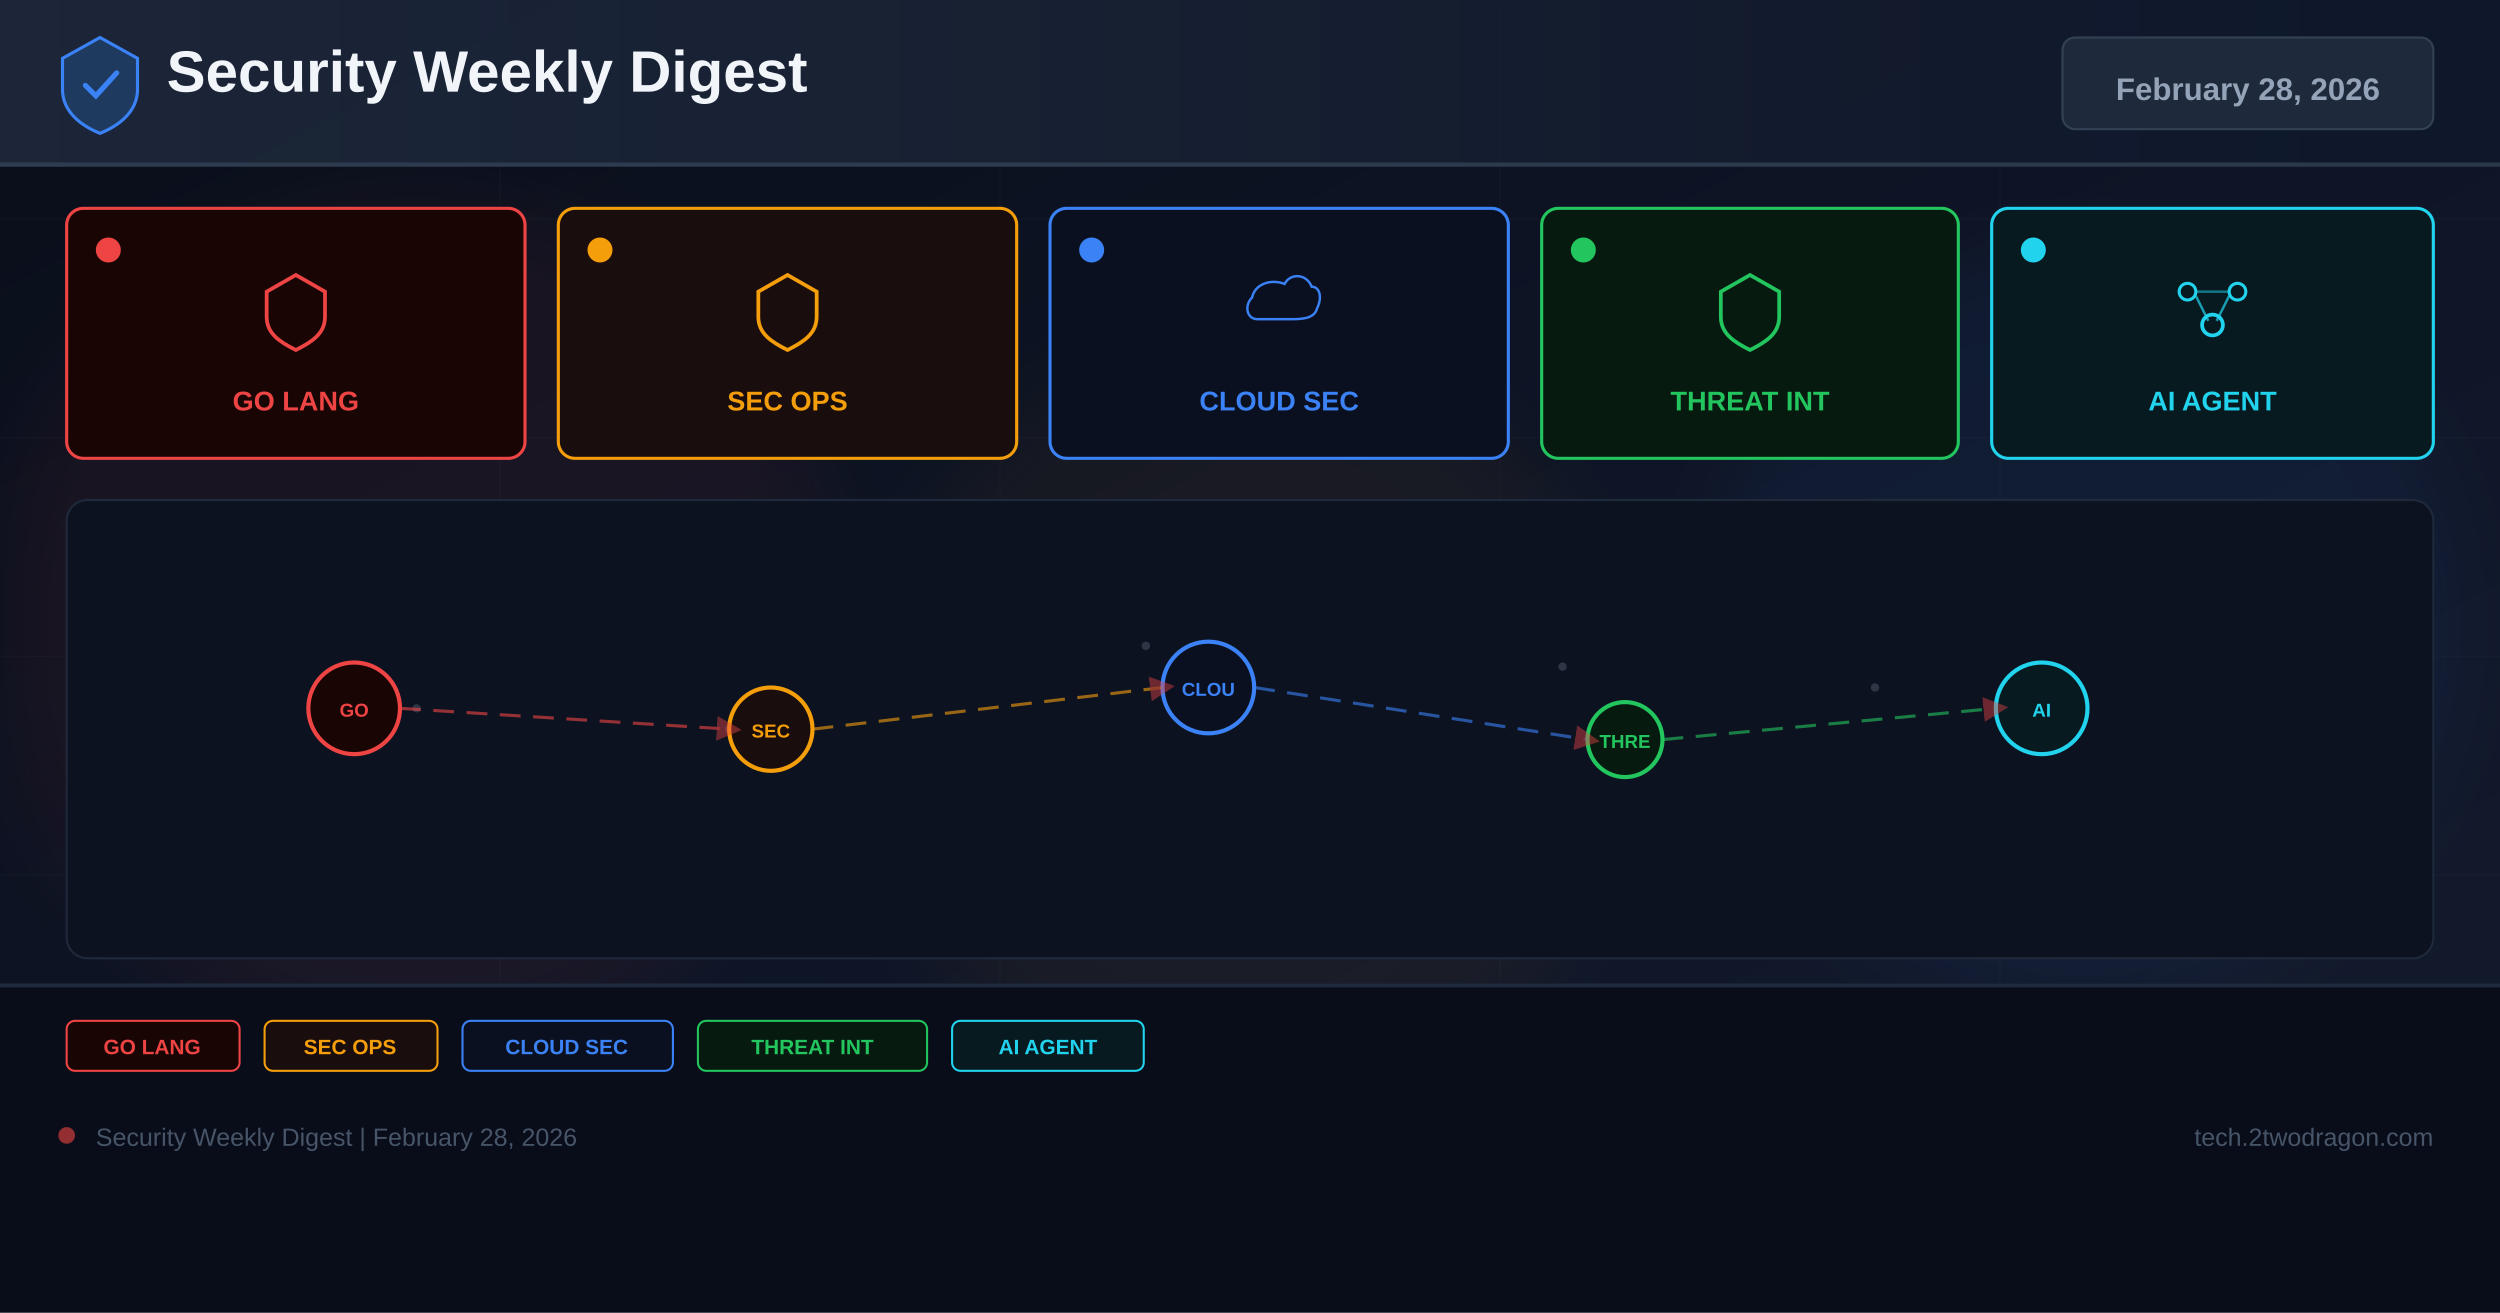
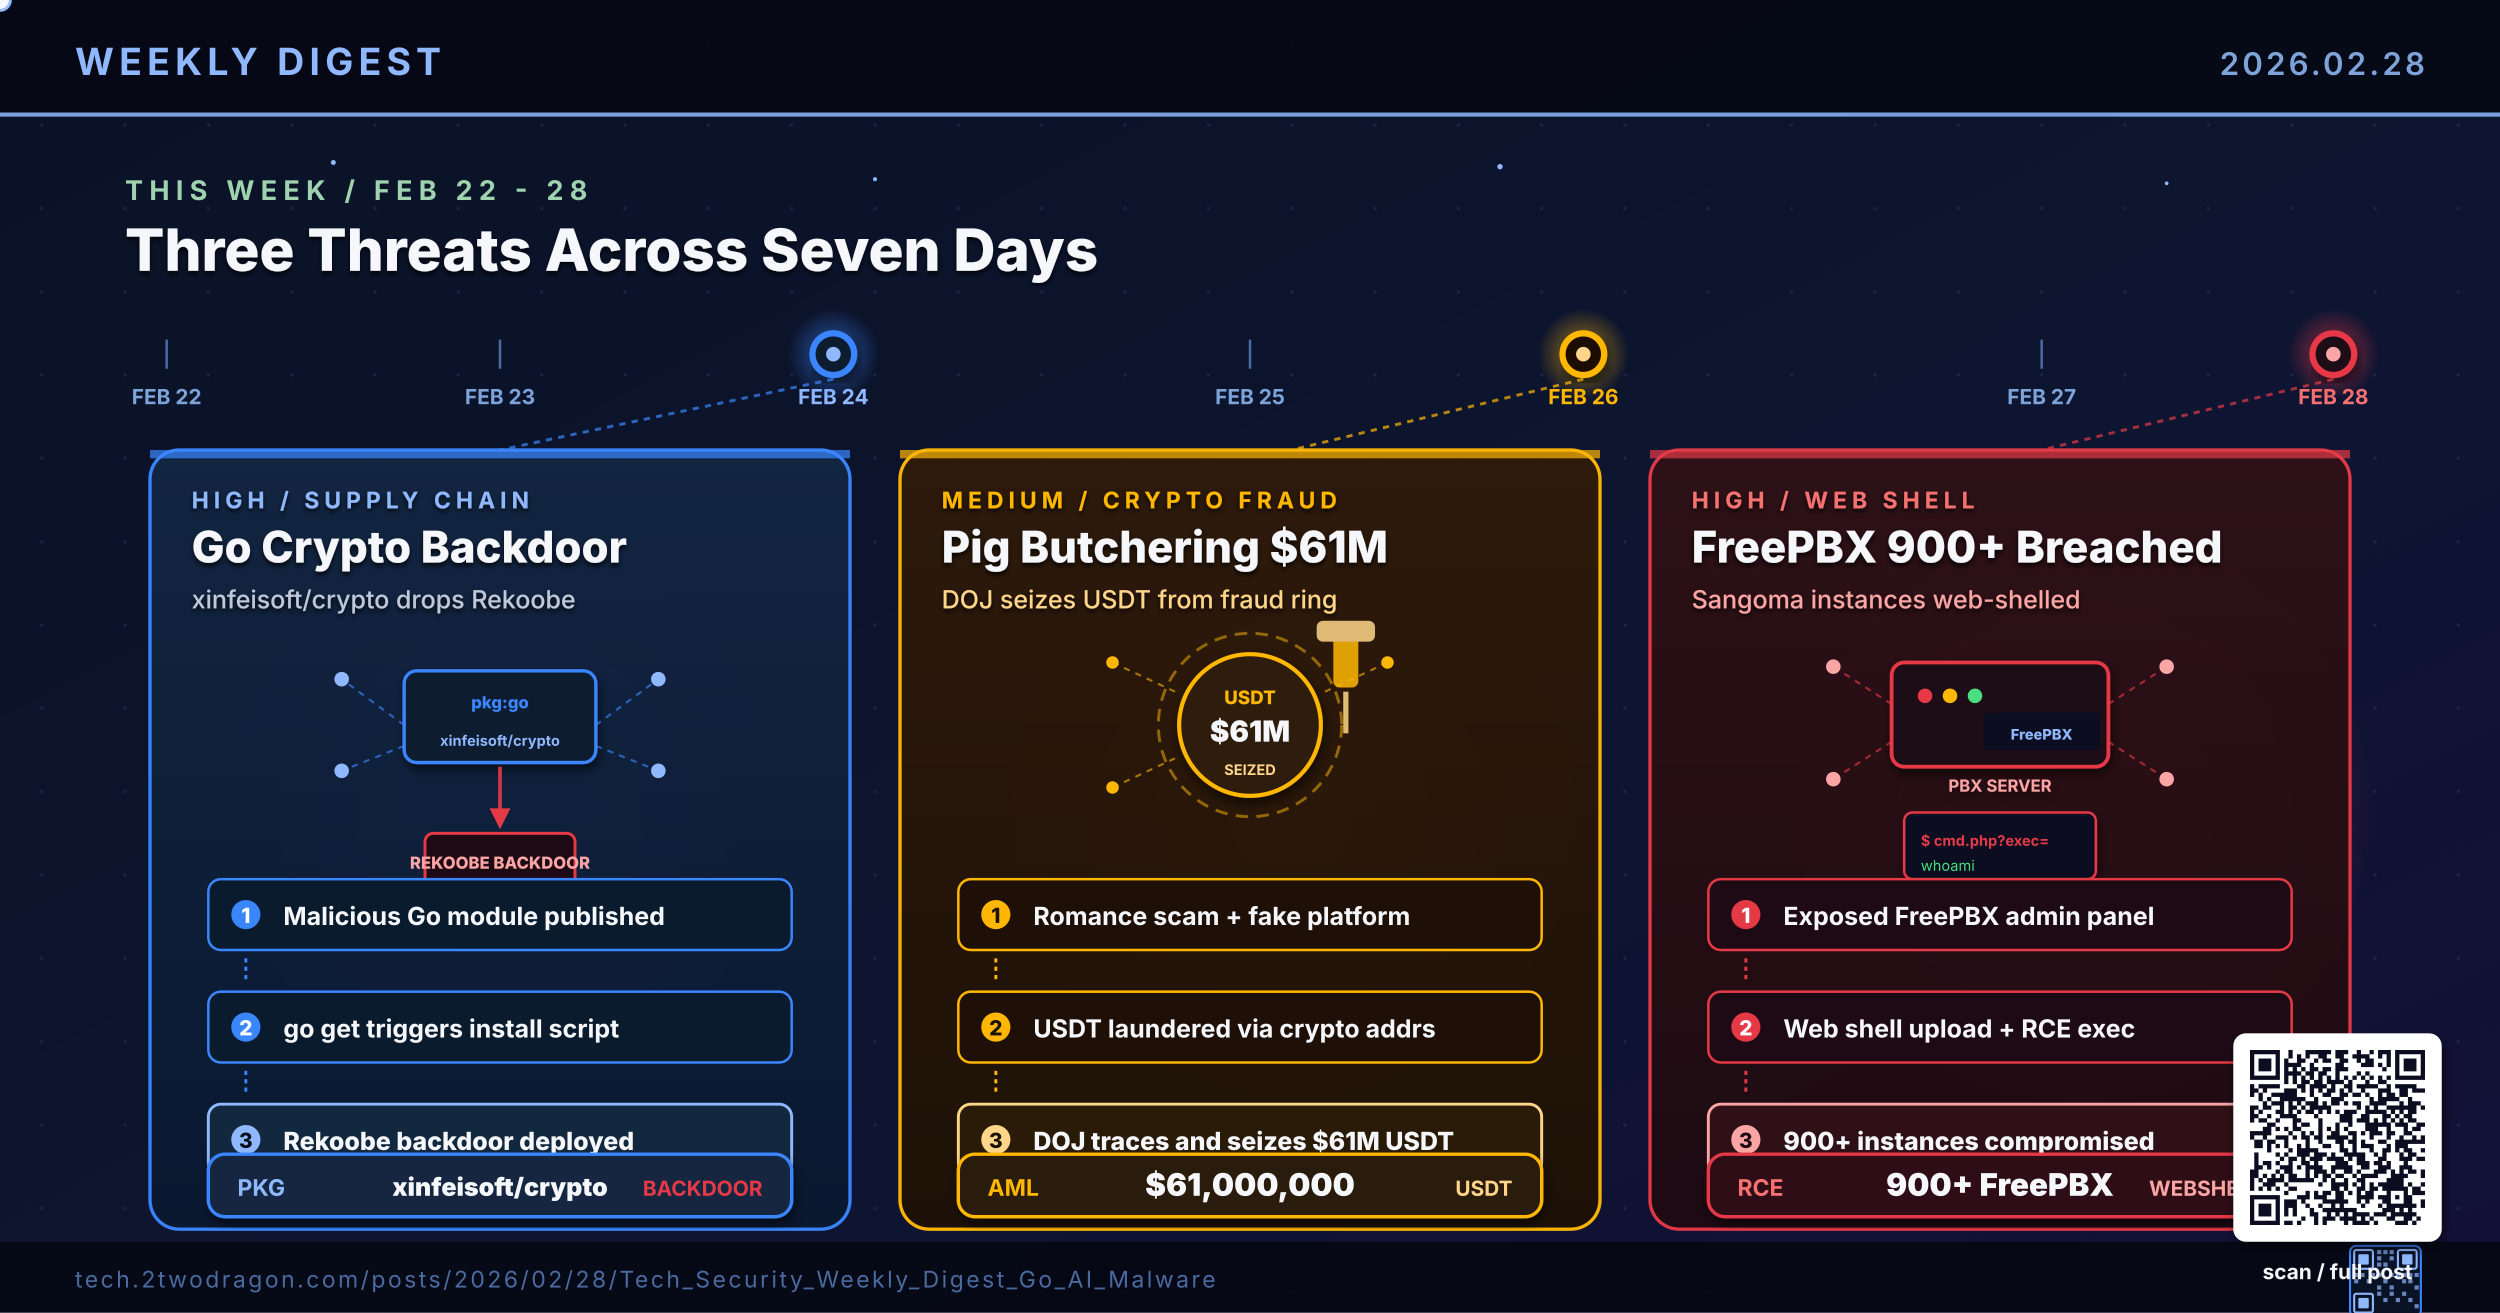
- <svg xmlns="http://www.w3.org/2000/svg" width="1200" height="630" viewBox="0 0 1200 630">
+ <svg xmlns="http://www.w3.org/2000/svg" viewBox="0 0 1200 630" width="1200" height="630" role="img" aria-label="Research-based weekly digest cover: Go crypto module xinfeisoft deploys Rekoobe backdoor via supply chain, US DOJ seizes $61M USDT from Pig Butchering fraud, FreePBX 900+ instances compromised by web shell attacks">
  <defs>
-     <linearGradient id="bg" x1="0%" y1="0%" x2="100%" y2="100%">
-       <stop offset="0%" stop-color="#0a0e1a" />
-       <stop offset="60%" stop-color="#0f1628" />
-       <stop offset="100%" stop-color="#141b2d" />
+     <linearGradient id="bgSpread" x1="0%" y1="0%" x2="100%" y2="100%">
+       <stop offset="0%" stop-color="#0A1226" />
+       <stop offset="55%" stop-color="#0D1530" />
+       <stop offset="100%" stop-color="#131038" />
    </linearGradient>
-     <linearGradient id="hg" x1="0%" y1="0%" x2="100%" y2="0%">
-       <stop offset="0%" stop-color="#1e293b" />
-       <stop offset="100%" stop-color="#0f172a" />
+     <linearGradient id="colA" x1="0%" y1="0%" x2="0%" y2="100%">
+       <stop offset="0%" stop-color="#122542" />
+       <stop offset="100%" stop-color="#0A1830" />
    </linearGradient>
-     <filter id="glow" x="-50%" y="-50%" width="200%" height="200%">
-       <feGaussianBlur stdDeviation="18" />
+     <linearGradient id="colB" x1="0%" y1="0%" x2="0%" y2="100%">
+       <stop offset="0%" stop-color="#2E1A0A" />
+       <stop offset="100%" stop-color="#1E1006" />
+     </linearGradient>
+     <linearGradient id="colC" x1="0%" y1="0%" x2="0%" y2="100%">
+       <stop offset="0%" stop-color="#2E1016" />
+       <stop offset="100%" stop-color="#1E0A12" />
+     </linearGradient>
+     <linearGradient id="timelineGrad" x1="0%" y1="0%" x2="100%" y2="0%">
+       <stop offset="0%" stop-color="#4ADE80" stop-opacity="0.2" />
+       <stop offset="35%" stop-color="#3A86FF" stop-opacity="0.9" />
+       <stop offset="65%" stop-color="#FFB703" stop-opacity="0.9" />
+       <stop offset="100%" stop-color="#E63946" />
+     </linearGradient>
+     <radialGradient id="glowBlue" cx="50%" cy="50%" r="50%">
+       <stop offset="0%" stop-color="#3A86FF" stop-opacity="0.6" />
+       <stop offset="100%" stop-color="#3A86FF" stop-opacity="0" />
+     </radialGradient>
+     <radialGradient id="glowAmber" cx="50%" cy="50%" r="50%">
+       <stop offset="0%" stop-color="#FFB703" stop-opacity="0.6" />
+       <stop offset="100%" stop-color="#FFB703" stop-opacity="0" />
+     </radialGradient>
+     <radialGradient id="glowRed" cx="50%" cy="50%" r="50%">
+       <stop offset="0%" stop-color="#E63946" stop-opacity="0.65" />
+       <stop offset="100%" stop-color="#E63946" stop-opacity="0" />
+     </radialGradient>
+     <pattern id="dotGrid" x="0" y="0" width="40" height="40" patternUnits="userSpaceOnUse">
+       <circle cx="20" cy="20" r="0.8" fill="#2A3256" opacity="0.55" />
+     </pattern>
+     <filter id="softShadow" x="-10%" y="-10%" width="130%" height="130%">
+       <feGaussianBlur in="SourceAlpha" stdDeviation="2.6" />
+       <feOffset dx="1" dy="3" />
+       <feComponentTransfer>
+         <feFuncA type="linear" slope="0.55" />
+       </feComponentTransfer>
+       <feMerge>
+         <feMergeNode />
+         <feMergeNode in="SourceGraphic" />
+       </feMerge>
    </filter>
-     <marker id="ar" markerWidth="8" markerHeight="8" refX="4" refY="4" orient="auto">
-       <path d="M0,0 L8,4 L0,8 Z" fill="#ef4444" opacity="0.7" />
-     </marker>
+     <filter id="textShadow" x="-5%" y="-5%" width="110%" height="110%">
+       <feGaussianBlur in="SourceAlpha" stdDeviation="1.2" />
+       <feOffset dx="0" dy="1.5" />
+       <feComponentTransfer>
+         <feFuncA type="linear" slope="0.8" />
+       </feComponentTransfer>
+       <feMerge>
+         <feMergeNode />
+         <feMergeNode in="SourceGraphic" />
+       </feMerge>
+     </filter>
  </defs>
-   <rect width="1200" height="630" fill="url(#bg)" />
-   <g opacity="0.04" stroke="#94a3b8" stroke-width="0.5">
-     <line x1="0" y1="105" x2="1200" y2="105" />
-     <line x1="0" y1="210" x2="1200" y2="210" />
-     <line x1="0" y1="315" x2="1200" y2="315" />
-     <line x1="0" y1="420" x2="1200" y2="420" />
-     <line x1="0" y1="525" x2="1200" y2="525" />
-     <line x1="240" y1="0" x2="240" y2="630" />
-     <line x1="480" y1="0" x2="480" y2="630" />
-     <line x1="720" y1="0" x2="720" y2="630" />
-     <line x1="960" y1="0" x2="960" y2="630" />
-   </g>
-   <circle cx="200" cy="300" r="200" fill="#ef4444" opacity="0.06" filter="url(#glow)" />
-   <circle cx="600" cy="350" r="180" fill="#f59e0b" opacity="0.05" filter="url(#glow)" />
-   <circle cx="1000" cy="300" r="180" fill="#3b82f6" opacity="0.06" filter="url(#glow)" />
-   <rect x="0" y="0" width="1200" height="80" fill="url(#hg)" opacity="0.9" />
-   <rect x="0" y="78" width="1200" height="2" fill="#334155" opacity="0.8" />
-   <g transform="translate(48,40)">
-     <path d="M0,-22 L18,-12 L18,3 C18,13 10,20 0,24 C-10,20 -18,13 -18,3 L-18,-12 Z" fill="#1e3a5f" stroke="#3b82f6" stroke-width="1.5" />
-     <path d="M-7,1 L-2,6 L8,-5" stroke="#3b82f6" stroke-width="2.5" fill="none" stroke-linecap="round" />
-   </g>
-   <text x="80" y="44" font-family="Arial,sans-serif" font-size="28" font-weight="700" fill="#f1f5f9">Security Weekly Digest</text>
-   <rect x="990" y="18" width="178" height="44" rx="6" fill="#1e293b" stroke="#334155" stroke-width="1" />
-   <text x="1079" y="48" font-family="Arial,sans-serif" font-size="15" font-weight="700" fill="#94a3b8" text-anchor="middle">February 28, 2026</text>
-   <rect x="32" y="100" width="220" height="120" rx="8" fill="#1a0505" stroke="#ef4444" stroke-width="1.5" />
-   <circle cx="52" cy="120" r="6" fill="#ef4444" />
-   <g transform="translate(142,148)">
-     <path d="M0,-16 L14,-8 L14,4 C14,12 8,16 0,20 C-8,16 -14,12 -14,4 L-14,-8 Z" fill="none" stroke="#ef4444" stroke-width="1.8" />
-   </g>
-   <text x="142" y="197" font-family="Arial,sans-serif" font-size="13" font-weight="700" fill="#ef4444" text-anchor="middle">GO LANG</text>
-   <rect x="268" y="100" width="220" height="120" rx="8" fill="#1a0d0d" stroke="#f59e0b" stroke-width="1.5" />
-   <circle cx="288" cy="120" r="6" fill="#f59e0b" />
-   <g transform="translate(378,148)">
-     <path d="M0,-16 L14,-8 L14,4 C14,12 8,16 0,20 C-8,16 -14,12 -14,4 L-14,-8 Z" fill="none" stroke="#f59e0b" stroke-width="1.8" />
-   </g>
-   <text x="378" y="197" font-family="Arial,sans-serif" font-size="13" font-weight="700" fill="#f59e0b" text-anchor="middle">SEC OPS</text>
-   <rect x="504" y="100" width="220" height="120" rx="8" fill="#0a1020" stroke="#3b82f6" stroke-width="1.5" />
-   <circle cx="524" cy="120" r="6" fill="#3b82f6" />
-   <g transform="translate(614,148)">
-     <path d="M-16,8 C-24,8 -26,-2 -20,-8 C-18,-18 -6,-22 4,-18 C8,-26 20,-26 24,-16 C30,-16 32,-8 28,0 C26,8 16,8 8,8 Z" fill="none" stroke="#3b82f6" stroke-width="1.8" transform="scale(0.65)" />
-   </g>
-   <text x="614" y="197" font-family="Arial,sans-serif" font-size="13" font-weight="700" fill="#3b82f6" text-anchor="middle">CLOUD SEC</text>
-   <rect x="740" y="100" width="200" height="120" rx="8" fill="#071a10" stroke="#22c55e" stroke-width="1.5" />
-   <circle cx="760" cy="120" r="6" fill="#22c55e" />
-   <g transform="translate(840,148)">
-     <path d="M0,-16 L14,-8 L14,4 C14,12 8,16 0,20 C-8,16 -14,12 -14,4 L-14,-8 Z" fill="none" stroke="#22c55e" stroke-width="1.8" />
-   </g>
-   <text x="840" y="197" font-family="Arial,sans-serif" font-size="13" font-weight="700" fill="#22c55e" text-anchor="middle">THREAT INT</text>
-   <rect x="956" y="100" width="212" height="120" rx="8" fill="#071a20" stroke="#22d3ee" stroke-width="1.5" />
-   <circle cx="976" cy="120" r="6" fill="#22d3ee" />
-   <g transform="translate(1062,148)">
-     <circle cx="-12" cy="-8" r="4" fill="none" stroke="#22d3ee" stroke-width="1.5" />
-     <circle cx="12" cy="-8" r="4" fill="none" stroke="#22d3ee" stroke-width="1.5" />
-     <circle cx="0" cy="8" r="5" fill="none" stroke="#22d3ee" stroke-width="1.8" />
-     <line x1="-8" y1="-6" x2="-2" y2="6" stroke="#22d3ee" stroke-width="1.2" opacity="0.7" />
-     <line x1="8" y1="-6" x2="2" y2="6" stroke="#22d3ee" stroke-width="1.2" opacity="0.7" />
-     <line x1="-8" y1="-8" x2="8" y2="-8" stroke="#22d3ee" stroke-width="1.2" opacity="0.5" />
-   </g>
-   <text x="1062" y="197" font-family="Arial,sans-serif" font-size="13" font-weight="700" fill="#22d3ee" text-anchor="middle">AI AGENT</text>
-   <rect x="32" y="240" width="1136" height="220" rx="10" fill="#0c1220" stroke="#1e293b" stroke-width="1" />
-   <g opacity="0.25">
-     <circle cx="180" cy="330" r="2" fill="#94a3b8" />
-     <circle cx="200" cy="340" r="2" fill="#94a3b8" />
-     <circle cx="550" cy="310" r="2" fill="#94a3b8" />
-     <circle cx="570" cy="325" r="2" fill="#94a3b8" />
-     <circle cx="750" cy="320" r="2" fill="#94a3b8" />
-     <circle cx="900" cy="330" r="2" fill="#94a3b8" />
-     <circle cx="350" cy="350" r="2" fill="#94a3b8" />
-     <circle cx="1000" cy="340" r="2" fill="#94a3b8" />
-   </g>
-   <circle cx="170" cy="340" r="22" fill="#1a0505" stroke="#ef4444" stroke-width="2" />
-   <text x="170" y="344" font-family="Arial,sans-serif" font-size="9" font-weight="700" fill="#ef4444" text-anchor="middle">GO</text>
-   <circle cx="370" cy="350" r="20" fill="#1a0d0d" stroke="#f59e0b" stroke-width="2" />
-   <text x="370" y="354" font-family="Arial,sans-serif" font-size="9" font-weight="700" fill="#f59e0b" text-anchor="middle">SEC</text>
-   <circle cx="580" cy="330" r="22" fill="#0a1020" stroke="#3b82f6" stroke-width="2" />
-   <text x="580" y="334" font-family="Arial,sans-serif" font-size="9" font-weight="700" fill="#3b82f6" text-anchor="middle">CLOU</text>
-   <circle cx="780" cy="355" r="18" fill="#071a10" stroke="#22c55e" stroke-width="2" />
-   <text x="780" y="359" font-family="Arial,sans-serif" font-size="9" font-weight="700" fill="#22c55e" text-anchor="middle">THRE</text>
-   <circle cx="980" cy="340" r="22" fill="#071a20" stroke="#22d3ee" stroke-width="2" />
-   <text x="980" y="344" font-family="Arial,sans-serif" font-size="9" font-weight="700" fill="#22d3ee" text-anchor="middle">AI</text>
-   <line x1="192" y1="340" x2="350" y2="350" stroke="#ef4444" stroke-width="1.5" stroke-dasharray="10 6" opacity="0.6" marker-end="url(#ar)" />
-   <line x1="390" y1="350" x2="558" y2="330" stroke="#f59e0b" stroke-width="1.5" stroke-dasharray="10 6" opacity="0.6" marker-end="url(#ar)" />
-   <line x1="602" y1="330" x2="762" y2="355" stroke="#3b82f6" stroke-width="1.5" stroke-dasharray="10 6" opacity="0.6" marker-end="url(#ar)" />
-   <line x1="798" y1="355" x2="958" y2="340" stroke="#22c55e" stroke-width="1.5" stroke-dasharray="10 6" opacity="0.6" marker-end="url(#ar)" />
-   <rect x="0" y="472" width="1200" height="158" fill="#080c18" opacity="0.95" />
-   <rect x="0" y="472" width="1200" height="2" fill="#1e293b" />
-   <rect x="32" y="490" width="83" height="24" rx="4" fill="#1a0505" stroke="#ef4444" stroke-width="1" />
-   <text x="73" y="506" font-family="Arial,sans-serif" font-size="10" font-weight="700" fill="#ef4444" text-anchor="middle">GO LANG</text>
-   <rect x="127" y="490" width="83" height="24" rx="4" fill="#1a0d0d" stroke="#f59e0b" stroke-width="1" />
-   <text x="168" y="506" font-family="Arial,sans-serif" font-size="10" font-weight="700" fill="#f59e0b" text-anchor="middle">SEC OPS</text>
-   <rect x="222" y="490" width="101" height="24" rx="4" fill="#0a1020" stroke="#3b82f6" stroke-width="1" />
-   <text x="272" y="506" font-family="Arial,sans-serif" font-size="10" font-weight="700" fill="#3b82f6" text-anchor="middle">CLOUD SEC</text>
-   <rect x="335" y="490" width="110" height="24" rx="4" fill="#071a10" stroke="#22c55e" stroke-width="1" />
-   <text x="390" y="506" font-family="Arial,sans-serif" font-size="10" font-weight="700" fill="#22c55e" text-anchor="middle">THREAT INT</text>
-   <rect x="457" y="490" width="92" height="24" rx="4" fill="#071a20" stroke="#22d3ee" stroke-width="1" />
-   <text x="503" y="506" font-family="Arial,sans-serif" font-size="10" font-weight="700" fill="#22d3ee" text-anchor="middle">AI AGENT</text>
-   <circle cx="32" cy="545" r="4" fill="#ef4444" opacity="0.6" />
-   <text x="46" y="550" font-family="Arial,sans-serif" font-size="12" fill="#475569">Security Weekly Digest | February 28, 2026</text>
-   <text x="1168" y="550" font-family="Arial,sans-serif" font-size="12" fill="#475569" text-anchor="end">tech.2twodragon.com</text>
+   <rect width="1200" height="630" fill="url(#bgSpread)" />
+   <rect width="1200" height="630" fill="url(#dotGrid)" />
+   <circle cx="240" cy="390" r="140" fill="url(#glowBlue)">
+     <animate attributeName="opacity" values="0.5;0.85;0.5" dur="6.4s" repeatCount="indefinite" />
+   </circle>
+   <circle cx="620" cy="390" r="140" fill="url(#glowAmber)">
+     <animate attributeName="opacity" values="0.5;0.85;0.5" dur="5.6s" repeatCount="indefinite" />
+   </circle>
+   <circle cx="1000" cy="390" r="140" fill="url(#glowRed)">
+     <animate attributeName="opacity" values="0.5;0.85;0.5" dur="7.0s" repeatCount="indefinite" />
+   </circle>
+   <rect x="0" y="0" width="1200" height="56" fill="#050813" opacity="0.92" />
+   <text x="36" y="36" font-family="Inter, Helvetica, Arial, sans-serif" font-size="18" font-weight="700" fill="#8FB8FF" letter-spacing="2.5">WEEKLY DIGEST</text>
+   <text x="1164" y="36" font-family="Inter, Helvetica, Arial, sans-serif" font-size="15" font-weight="600" fill="#7DA3D9" letter-spacing="1.5" text-anchor="end">2026.02.28</text>
+   <rect x="0" y="54" width="1200" height="2" fill="#8FB8FF" opacity="0.85">
+     <animate attributeName="opacity" values="0.4;1;0.4" dur="4.8s" repeatCount="indefinite" />
+   </rect>
+   <g fill="#8FB8FF">
+     <circle cx="160" cy="78" r="1.2">
+       <animate attributeName="opacity" values="0.2;1;0.2" dur="3.1s" repeatCount="indefinite" />
+     </circle>
+     <circle cx="420" cy="86" r="1.0">
+       <animate attributeName="opacity" values="0.2;0.9;0.2" dur="4.4s" repeatCount="indefinite" />
+     </circle>
+     <circle cx="720" cy="80" r="1.3">
+       <animate attributeName="opacity" values="0.25;1;0.25" dur="3.7s" repeatCount="indefinite" />
+     </circle>
+     <circle cx="1040" cy="88" r="0.9">
+       <animate attributeName="opacity" values="0.2;0.85;0.2" dur="5.2s" repeatCount="indefinite" />
+     </circle>
+   </g>
+   <text x="60" y="96" font-family="Inter, Helvetica, Arial, sans-serif" font-size="13" font-weight="700" fill="#9FD3B0" letter-spacing="3">THIS WEEK  /  FEB 22 - 28</text>
+   <text x="60" y="130" font-family="Inter, Helvetica, Arial, sans-serif" font-size="28" font-weight="800" fill="#F5F7FA" filter="url(#textShadow)">Three Threats Across Seven Days</text>
+   <line x1="60" y1="170" x2="1140" y2="170" stroke="url(#timelineGrad)" stroke-width="3.4" stroke-linecap="round" />
+   <circle r="5" fill="#F5F7FA" stroke="#8FB8FF" stroke-width="1.4">
+     <animate attributeName="cx" values="60;1140;60" dur="11s" repeatCount="indefinite" />
+     <animate attributeName="cy" values="170;170;170" dur="11s" repeatCount="indefinite" />
+     <animate attributeName="opacity" values="0;1;1;1;0" dur="11s" repeatCount="indefinite" />
+   </circle>
+   <g font-family="Inter, monospace" font-size="10" font-weight="700" fill="#7DA3D9">
+     <line x1="80" y1="163" x2="80" y2="177" stroke="#4A6AA0" stroke-width="1.2" />
+     <text x="80" y="194" text-anchor="middle">FEB 22</text>
+     <line x1="240" y1="163" x2="240" y2="177" stroke="#4A6AA0" stroke-width="1.2" />
+     <text x="240" y="194" text-anchor="middle">FEB 23</text>
+     <line x1="400" y1="163" x2="400" y2="177" stroke="#4A6AA0" stroke-width="1.2" />
+     <text x="400" y="194" text-anchor="middle" fill="#8FB8FF">FEB 24</text>
+     <line x1="600" y1="163" x2="600" y2="177" stroke="#4A6AA0" stroke-width="1.2" />
+     <text x="600" y="194" text-anchor="middle">FEB 25</text>
+     <line x1="760" y1="163" x2="760" y2="177" stroke="#4A6AA0" stroke-width="1.2" />
+     <text x="760" y="194" text-anchor="middle" fill="#FFB703">FEB 26</text>
+     <line x1="980" y1="163" x2="980" y2="177" stroke="#4A6AA0" stroke-width="1.2" />
+     <text x="980" y="194" text-anchor="middle">FEB 27</text>
+     <line x1="1120" y1="163" x2="1120" y2="177" stroke="#4A6AA0" stroke-width="1.2" />
+     <text x="1120" y="194" text-anchor="middle" fill="#F87171">FEB 28</text>
+   </g>
+   <g transform="translate(400,170)">
+     <circle r="22" fill="url(#glowBlue)">
+       <animate attributeName="r" values="20;32;20" dur="2.8s" repeatCount="indefinite" />
+       <animate attributeName="opacity" values="0.6;1;0.6" dur="2.8s" repeatCount="indefinite" />
+     </circle>
+     <circle r="10" fill="#0A1B2E" stroke="#3A86FF" stroke-width="3" filter="url(#softShadow)" />
+     <circle r="3.5" fill="#8FB8FF">
+       <animate attributeName="opacity" values="1;0.3;1" dur="1.6s" repeatCount="indefinite" />
+     </circle>
+   </g>
+   <g transform="translate(760,170)">
+     <circle r="22" fill="url(#glowAmber)">
+       <animate attributeName="r" values="20;32;20" dur="2.8s" begin="0.4s" repeatCount="indefinite" />
+       <animate attributeName="opacity" values="0.6;1;0.6" dur="2.8s" begin="0.4s" repeatCount="indefinite" />
+     </circle>
+     <circle r="10" fill="#1E1006" stroke="#FFB703" stroke-width="3" filter="url(#softShadow)" />
+     <circle r="3.5" fill="#FFD58A">
+       <animate attributeName="opacity" values="1;0.3;1" dur="1.8s" repeatCount="indefinite" />
+     </circle>
+   </g>
+   <g transform="translate(1120,170)">
+     <circle r="22" fill="url(#glowRed)">
+       <animate attributeName="r" values="20;32;20" dur="2.8s" begin="0.8s" repeatCount="indefinite" />
+       <animate attributeName="opacity" values="0.6;1;0.6" dur="2.8s" begin="0.8s" repeatCount="indefinite" />
+     </circle>
+     <circle r="10" fill="#1E0A14" stroke="#E63946" stroke-width="3" filter="url(#softShadow)" />
+     <circle r="3.5" fill="#FCA5A5">
+       <animate attributeName="opacity" values="1;0.3;1" dur="1.7s" repeatCount="indefinite" />
+     </circle>
+   </g>
+   <line x1="400" y1="182" x2="240" y2="216" stroke="#3A86FF" stroke-width="1.4" stroke-dasharray="3 3" opacity="0.7" />
+   <line x1="760" y1="182" x2="620" y2="216" stroke="#FFB703" stroke-width="1.4" stroke-dasharray="3 3" opacity="0.7" />
+   <line x1="1120" y1="182" x2="980" y2="216" stroke="#E63946" stroke-width="1.4" stroke-dasharray="3 3" opacity="0.7" />
+   <g transform="translate(72,216)">
+     <rect x="0" y="0" width="336" height="374" rx="14" fill="url(#colA)" stroke="#3A86FF" stroke-width="1.6" opacity="0.97" />
+     <rect x="0" y="0" width="336" height="4" fill="#3A86FF" opacity="0.7" />
+     <g filter="url(#textShadow)">
+       <text x="20" y="28" font-family="Inter, Helvetica, Arial, sans-serif" font-size="11" font-weight="700" fill="#8FB8FF" letter-spacing="2.4">HIGH  /  SUPPLY CHAIN</text>
+       <text x="20" y="54" font-family="Inter, Helvetica, Arial, sans-serif" font-size="21" font-weight="800" fill="#F5F7FA">Go Crypto Backdoor</text>
+       <text x="20" y="76" font-family="Inter, Helvetica, Arial, sans-serif" font-size="12" font-weight="500" fill="#BFC9D9">xinfeisoft/crypto drops Rekoobe</text>
+     </g>
+     <g transform="translate(168,132)">
+       <g filter="url(#softShadow)">
+         <rect x="-46" y="-26" width="92" height="44" rx="6" fill="#0A1B2E" stroke="#3A86FF" stroke-width="1.6" />
+         <text x="0" y="-8" text-anchor="middle" font-family="Inter, monospace" font-size="8" font-weight="800" fill="#3A86FF">pkg:go</text>
+         <text x="0" y="10" text-anchor="middle" font-family="Inter, monospace" font-size="7" font-weight="700" fill="#8FB8FF">xinfeisoft/crypto</text>
+       </g>
+       <line x1="0" y1="20" x2="0" y2="44" stroke="#E63946" stroke-width="1.8" opacity="0.9" />
+       <polygon points="0,50 -5,40 5,40" fill="#E63946" />
+       <rect x="-36" y="52" width="72" height="26" rx="4" fill="#1E0A14" stroke="#E63946" stroke-width="1.4" />
+       <text x="0" y="69" text-anchor="middle" font-family="Inter, monospace" font-size="8" font-weight="800" fill="#FCA5A5">REKOOBE BACKDOOR</text>
+       <g stroke="#3A86FF" stroke-width="1" stroke-dasharray="3 3" fill="none" opacity="0.65">
+         <line x1="-46" y1="0" x2="-76" y2="-22" />
+         <line x1="46" y1="0" x2="76" y2="-22" />
+         <line x1="-46" y1="10" x2="-76" y2="22" />
+         <line x1="46" y1="10" x2="76" y2="22" />
+       </g>
+       <g fill="#8FB8FF">
+         <circle cx="-76" cy="-22" r="3.5">
+           <animate attributeName="opacity" values="0.3;1;0.3" dur="1.7s" repeatCount="indefinite" />
+         </circle>
+         <circle cx="76" cy="-22" r="3.5">
+           <animate attributeName="opacity" values="0.3;1;0.3" dur="2.0s" begin="0.3s" repeatCount="indefinite" />
+         </circle>
+         <circle cx="-76" cy="22" r="3.5">
+           <animate attributeName="opacity" values="0.3;1;0.3" dur="1.9s" begin="0.5s" repeatCount="indefinite" />
+         </circle>
+         <circle cx="76" cy="22" r="3.5">
+           <animate attributeName="opacity" values="0.3;1;0.3" dur="2.1s" begin="0.7s" repeatCount="indefinite" />
+         </circle>
+       </g>
+     </g>
+     <g transform="translate(28,206)">
+       <rect x="0" y="0" width="280" height="34" rx="6" fill="#0A1B2E" stroke="#3A86FF" stroke-width="1.2" />
+       <circle cx="18" cy="17" r="7" fill="#3A86FF" />
+       <text x="18" y="21" text-anchor="middle" font-family="Inter, monospace" font-size="10" font-weight="800" fill="#FFFFFF">1</text>
+       <text x="36" y="22" font-family="Inter, Helvetica, Arial, sans-serif" font-size="12" font-weight="700" fill="#F5F7FA">Malicious Go module published</text>
+       <line x1="18" y1="38" x2="18" y2="50" stroke="#3A86FF" stroke-width="1.4" stroke-dasharray="2 2" />
+       <g transform="translate(0,54)">
+         <rect x="0" y="0" width="280" height="34" rx="6" fill="#0A1B2E" stroke="#3A86FF" stroke-width="1.2" />
+         <circle cx="18" cy="17" r="7" fill="#3A86FF" />
+         <text x="18" y="21" text-anchor="middle" font-family="Inter, monospace" font-size="10" font-weight="800" fill="#FFFFFF">2</text>
+         <text x="36" y="22" font-family="Inter, Helvetica, Arial, sans-serif" font-size="12" font-weight="700" fill="#F5F7FA">go get triggers install script</text>
+       </g>
+       <line x1="18" y1="92" x2="18" y2="104" stroke="#3A86FF" stroke-width="1.4" stroke-dasharray="2 2" />
+       <g transform="translate(0,108)">
+         <rect x="0" y="0" width="280" height="34" rx="6" fill="#12283F" stroke="#8FB8FF" stroke-width="1.4" />
+         <circle cx="18" cy="17" r="7" fill="#8FB8FF" />
+         <text x="18" y="21" text-anchor="middle" font-family="Inter, monospace" font-size="10" font-weight="800" fill="#0A1020">3</text>
+         <text x="36" y="22" font-family="Inter, Helvetica, Arial, sans-serif" font-size="12" font-weight="800" fill="#F5F7FA">Rekoobe backdoor deployed</text>
+       </g>
+     </g>
+     <g transform="translate(28,338)" filter="url(#softShadow)">
+       <rect x="0" y="0" width="280" height="30" rx="8" fill="#12283F" stroke="#3A86FF" stroke-width="1.6" />
+       <text x="14" y="20" font-family="Inter, monospace" font-size="11" font-weight="700" fill="#8FB8FF">PKG</text>
+       <text x="140" y="20" text-anchor="middle" font-family="Inter, Helvetica, Arial, sans-serif" font-size="12" font-weight="900" fill="#F5F7FA">xinfeisoft/crypto</text>
+       <text x="266" y="20" text-anchor="end" font-family="Inter, monospace" font-size="10" font-weight="700" fill="#E63946">BACKDOOR</text>
+     </g>
+   </g>
+   <g transform="translate(432,216)">
+     <rect x="0" y="0" width="336" height="374" rx="14" fill="url(#colB)" stroke="#FFB703" stroke-width="1.6" opacity="0.97" />
+     <rect x="0" y="0" width="336" height="4" fill="#FFB703" opacity="0.7" />
+     <g filter="url(#textShadow)">
+       <text x="20" y="28" font-family="Inter, Helvetica, Arial, sans-serif" font-size="11" font-weight="700" fill="#FFB703" letter-spacing="2.4">MEDIUM  /  CRYPTO FRAUD</text>
+       <text x="20" y="54" font-family="Inter, Helvetica, Arial, sans-serif" font-size="21" font-weight="800" fill="#F5F7FA">Pig Butchering $61M</text>
+       <text x="20" y="76" font-family="Inter, Helvetica, Arial, sans-serif" font-size="12" font-weight="500" fill="#FFD58A">DOJ seizes USDT from fraud ring</text>
+     </g>
+     <g transform="translate(168,132)">
+       <circle cx="0" cy="0" r="44" fill="none" stroke="#FFB703" stroke-width="1.4" stroke-dasharray="6 4" opacity="0.5">
+         <animate attributeName="r" values="38;54;38" dur="3.2s" repeatCount="indefinite" />
+         <animate attributeName="opacity" values="0.5;0.9;0.5" dur="3.2s" repeatCount="indefinite" />
+       </circle>
+       <g filter="url(#softShadow)">
+         <circle cx="0" cy="0" r="34" fill="#2E1A0A" stroke="#FFB703" stroke-width="2" />
+         <text x="0" y="-10" text-anchor="middle" font-family="Inter, monospace" font-size="9" font-weight="800" fill="#FFB703">USDT</text>
+         <text x="0" y="8" text-anchor="middle" font-family="Inter, Helvetica, Arial, sans-serif" font-size="14" font-weight="900" fill="#F5F7FA">$61M</text>
+         <text x="0" y="24" text-anchor="middle" font-family="Inter, monospace" font-size="7" font-weight="700" fill="#FFD58A">SEIZED</text>
+       </g>
+       <g transform="translate(46,-32)" opacity="0.85">
+         <rect x="-6" y="-14" width="12" height="28" rx="3" fill="#FFB703" />
+         <rect x="-14" y="-18" width="28" height="10" rx="3" fill="#FFD58A" />
+         <line x1="0" y1="16" x2="0" y2="36" stroke="#FFD58A" stroke-width="2.5" />
+       </g>
+       <g stroke="#FFB703" stroke-width="1" stroke-dasharray="3 3" fill="none" opacity="0.6">
+         <line x1="-36" y1="-16" x2="-66" y2="-30" />
+         <line x1="36" y1="-16" x2="66" y2="-30" />
+         <line x1="-36" y1="16" x2="-66" y2="30" />
+       </g>
+       <g fill="#FFB703">
+         <circle cx="-66" cy="-30" r="3">
+           <animate attributeName="opacity" values="0.3;1;0.3" dur="1.8s" repeatCount="indefinite" />
+         </circle>
+         <circle cx="66" cy="-30" r="3">
+           <animate attributeName="opacity" values="0.3;1;0.3" dur="2.1s" begin="0.4s" repeatCount="indefinite" />
+         </circle>
+         <circle cx="-66" cy="30" r="3">
+           <animate attributeName="opacity" values="0.3;1;0.3" dur="1.6s" begin="0.7s" repeatCount="indefinite" />
+         </circle>
+       </g>
+     </g>
+     <g transform="translate(28,206)">
+       <rect x="0" y="0" width="280" height="34" rx="6" fill="#1E1006" stroke="#FFB703" stroke-width="1.2" />
+       <circle cx="18" cy="17" r="7" fill="#FFB703" />
+       <text x="18" y="21" text-anchor="middle" font-family="Inter, monospace" font-size="10" font-weight="800" fill="#1A1202">1</text>
+       <text x="36" y="22" font-family="Inter, Helvetica, Arial, sans-serif" font-size="12" font-weight="700" fill="#F5F7FA">Romance scam + fake platform</text>
+       <line x1="18" y1="38" x2="18" y2="50" stroke="#FFB703" stroke-width="1.4" stroke-dasharray="2 2" />
+       <g transform="translate(0,54)">
+         <rect x="0" y="0" width="280" height="34" rx="6" fill="#1E1006" stroke="#FFB703" stroke-width="1.2" />
+         <circle cx="18" cy="17" r="7" fill="#FFB703" />
+         <text x="18" y="21" text-anchor="middle" font-family="Inter, monospace" font-size="10" font-weight="800" fill="#1A1202">2</text>
+         <text x="36" y="22" font-family="Inter, Helvetica, Arial, sans-serif" font-size="12" font-weight="700" fill="#F5F7FA">USDT laundered via crypto addrs</text>
+       </g>
+       <line x1="18" y1="92" x2="18" y2="104" stroke="#FFB703" stroke-width="1.4" stroke-dasharray="2 2" />
+       <g transform="translate(0,108)">
+         <rect x="0" y="0" width="280" height="34" rx="6" fill="#2A1A08" stroke="#FFD58A" stroke-width="1.4" />
+         <circle cx="18" cy="17" r="7" fill="#FFD58A" />
+         <text x="18" y="21" text-anchor="middle" font-family="Inter, monospace" font-size="10" font-weight="800" fill="#1A1202">3</text>
+         <text x="36" y="22" font-family="Inter, Helvetica, Arial, sans-serif" font-size="12" font-weight="800" fill="#F5F7FA">DOJ traces and seizes $61M USDT</text>
+       </g>
+     </g>
+     <g transform="translate(28,338)" filter="url(#softShadow)">
+       <rect x="0" y="0" width="280" height="30" rx="8" fill="#2A1A08" stroke="#FFB703" stroke-width="1.6" />
+       <text x="14" y="20" font-family="Inter, monospace" font-size="11" font-weight="700" fill="#FFB703">AML</text>
+       <text x="140" y="20" text-anchor="middle" font-family="Inter, Helvetica, Arial, sans-serif" font-size="15" font-weight="900" fill="#F5F7FA">$61,000,000</text>
+       <text x="266" y="20" text-anchor="end" font-family="Inter, monospace" font-size="10" font-weight="700" fill="#FFD58A">USDT</text>
+     </g>
+   </g>
+   <g transform="translate(792,216)">
+     <rect x="0" y="0" width="336" height="374" rx="14" fill="url(#colC)" stroke="#E63946" stroke-width="1.6" opacity="0.97" />
+     <rect x="0" y="0" width="336" height="4" fill="#E63946" opacity="0.7" />
+     <g filter="url(#textShadow)">
+       <text x="20" y="28" font-family="Inter, Helvetica, Arial, sans-serif" font-size="11" font-weight="700" fill="#F87171" letter-spacing="2.4">HIGH  /  WEB SHELL</text>
+       <text x="20" y="54" font-family="Inter, Helvetica, Arial, sans-serif" font-size="21" font-weight="800" fill="#F5F7FA">FreePBX 900+ Breached</text>
+       <text x="20" y="76" font-family="Inter, Helvetica, Arial, sans-serif" font-size="12" font-weight="500" fill="#FCA5A5">Sangoma instances web-shelled</text>
+     </g>
+     <g transform="translate(168,130)">
+       <g filter="url(#softShadow)">
+         <rect x="-52" y="-28" width="104" height="50" rx="6" fill="#1E0A14" stroke="#E63946" stroke-width="1.8" />
+         <circle cx="-36" cy="-12" r="3.5" fill="#E63946">
+           <animate attributeName="opacity" values="0.3;1;0.3" dur="1.2s" repeatCount="indefinite" />
+         </circle>
+         <circle cx="-24" cy="-12" r="3.5" fill="#FFB703" />
+         <circle cx="-12" cy="-12" r="3.5" fill="#4ADE80" />
+         <rect x="-8" y="-4" width="56" height="18" rx="2" fill="#0A1020" />
+         <text x="20" y="9" text-anchor="middle" font-family="Inter, monospace" font-size="7" font-weight="800" fill="#8FB8FF">FreePBX</text>
+         <text x="0" y="34" text-anchor="middle" font-family="Inter, monospace" font-size="8" font-weight="700" fill="#FCA5A5">PBX SERVER</text>
+       </g>
+       <g transform="translate(0,58)" filter="url(#softShadow)">
+         <rect x="-46" y="-14" width="92" height="32" rx="4" fill="#0A1020" stroke="#E63946" stroke-width="1.2" />
+         <text x="-38" y="2" font-family="Inter, monospace" font-size="7" font-weight="700" fill="#E63946">$ cmd.php?exec=</text>
+         <text x="-38" y="14" font-family="Inter, monospace" font-size="7" fill="#4ADE80">
+           <animate attributeName="opacity" values="0;1;0" dur="1.8s" repeatCount="indefinite" />whoami
+       </text>
+       </g>
+       <g stroke="#E63946" stroke-width="1" stroke-dasharray="3 3" fill="none" opacity="0.65">
+         <line x1="-52" y1="-8" x2="-80" y2="-26" />
+         <line x1="52" y1="-8" x2="80" y2="-26" />
+         <line x1="-52" y1="10" x2="-80" y2="28" />
+         <line x1="52" y1="10" x2="80" y2="28" />
+       </g>
+       <g fill="#FCA5A5">
+         <circle cx="-80" cy="-26" r="3.5">
+           <animate attributeName="opacity" values="0.3;1;0.3" dur="1.7s" repeatCount="indefinite" />
+         </circle>
+         <circle cx="80" cy="-26" r="3.5">
+           <animate attributeName="opacity" values="0.3;1;0.3" dur="2.0s" begin="0.3s" repeatCount="indefinite" />
+         </circle>
+         <circle cx="-80" cy="28" r="3.5">
+           <animate attributeName="opacity" values="0.3;1;0.3" dur="1.9s" begin="0.5s" repeatCount="indefinite" />
+         </circle>
+         <circle cx="80" cy="28" r="3.5">
+           <animate attributeName="opacity" values="0.3;1;0.3" dur="2.1s" begin="0.7s" repeatCount="indefinite" />
+         </circle>
+       </g>
+     </g>
+     <g transform="translate(28,206)">
+       <rect x="0" y="0" width="280" height="34" rx="6" fill="#1E0A14" stroke="#E63946" stroke-width="1.2" />
+       <circle cx="18" cy="17" r="7" fill="#E63946" />
+       <text x="18" y="21" text-anchor="middle" font-family="Inter, monospace" font-size="10" font-weight="800" fill="#FFFFFF">1</text>
+       <text x="36" y="22" font-family="Inter, Helvetica, Arial, sans-serif" font-size="12" font-weight="700" fill="#F5F7FA">Exposed FreePBX admin panel</text>
+       <line x1="18" y1="38" x2="18" y2="50" stroke="#E63946" stroke-width="1.4" stroke-dasharray="2 2" />
+       <g transform="translate(0,54)">
+         <rect x="0" y="0" width="280" height="34" rx="6" fill="#1E0A14" stroke="#E63946" stroke-width="1.2" />
+         <circle cx="18" cy="17" r="7" fill="#E63946" />
+         <text x="18" y="21" text-anchor="middle" font-family="Inter, monospace" font-size="10" font-weight="800" fill="#FFFFFF">2</text>
+         <text x="36" y="22" font-family="Inter, Helvetica, Arial, sans-serif" font-size="12" font-weight="700" fill="#F5F7FA">Web shell upload + RCE exec</text>
+       </g>
+       <line x1="18" y1="92" x2="18" y2="104" stroke="#E63946" stroke-width="1.4" stroke-dasharray="2 2" />
+       <g transform="translate(0,108)">
+         <rect x="0" y="0" width="280" height="34" rx="6" fill="#2E1016" stroke="#FCA5A5" stroke-width="1.4" />
+         <circle cx="18" cy="17" r="7" fill="#FCA5A5" />
+         <text x="18" y="21" text-anchor="middle" font-family="Inter, monospace" font-size="10" font-weight="800" fill="#1E0A14">3</text>
+         <text x="36" y="22" font-family="Inter, Helvetica, Arial, sans-serif" font-size="12" font-weight="800" fill="#F5F7FA">900+ instances compromised</text>
+       </g>
+     </g>
+     <g transform="translate(28,338)" filter="url(#softShadow)">
+       <rect x="0" y="0" width="280" height="30" rx="8" fill="#2E1016" stroke="#E63946" stroke-width="1.6" />
+       <text x="14" y="20" font-family="Inter, monospace" font-size="11" font-weight="700" fill="#F87171">RCE</text>
+       <text x="140" y="20" text-anchor="middle" font-family="Inter, Helvetica, Arial, sans-serif" font-size="15" font-weight="900" fill="#F5F7FA">900+ FreePBX</text>
+       <text x="266" y="20" text-anchor="end" font-family="Inter, monospace" font-size="10" font-weight="700" fill="#FCA5A5">WEBSHELL</text>
+     </g>
+   </g>
+   <rect x="0" y="596" width="1200" height="34" fill="#050813" opacity="0.92" />
+   <text x="36" y="618" font-family="Inter, Helvetica, Arial, sans-serif" font-size="11" fill="#4A6AA0" letter-spacing="1.2">tech.2twodragon.com/posts/2026/02/28/Tech_Security_Weekly_Digest_Go_AI_Malware</text>
+   <g transform="translate(1128,598)">
+     <rect x="0" y="0" width="34" height="34" rx="3" fill="#0A1226" stroke="#3A86FF" stroke-width="1" />
+     <rect x="2" y="2" width="9" height="9" rx="1" fill="none" stroke="#8FB8FF" stroke-width="1" />
+     <rect x="4" y="4" width="5" height="5" rx="0.5" fill="#8FB8FF" />
+     <rect x="23" y="2" width="9" height="9" rx="1" fill="none" stroke="#8FB8FF" stroke-width="1" />
+     <rect x="25" y="4" width="5" height="5" rx="0.5" fill="#8FB8FF" />
+     <rect x="2" y="23" width="9" height="9" rx="1" fill="none" stroke="#8FB8FF" stroke-width="1" />
+     <rect x="4" y="25" width="5" height="5" rx="0.5" fill="#8FB8FF" />
+     <g fill="#8FB8FF" opacity="0.7">
+       <rect x="13" y="2" width="2" height="2" />
+       <rect x="16" y="2" width="2" height="2" />
+       <rect x="19" y="2" width="2" height="2" />
+       <rect x="13" y="5" width="2" height="2" />
+       <rect x="19" y="5" width="2" height="2" />
+       <rect x="13" y="8" width="2" height="2" />
+       <rect x="16" y="8" width="2" height="2" />
+       <rect x="2" y="13" width="2" height="2" />
+       <rect x="5" y="13" width="2" height="2" />
+       <rect x="10" y="13" width="2" height="2" />
+       <rect x="13" y="13" width="2" height="2" />
+       <rect x="16" y="16" width="2" height="2" />
+       <rect x="19" y="13" width="2" height="2" />
+       <rect x="22" y="13" width="2" height="2" />
+       <rect x="25" y="13" width="2" height="2" />
+       <rect x="28" y="13" width="2" height="2" />
+       <rect x="31" y="13" width="2" height="2" />
+       <rect x="2" y="16" width="2" height="2" />
+       <rect x="8" y="16" width="2" height="2" />
+       <rect x="13" y="19" width="2" height="2" />
+       <rect x="19" y="19" width="2" height="2" />
+       <rect x="25" y="16" width="2" height="2" />
+       <rect x="28" y="16" width="2" height="2" />
+       <rect x="31" y="19" width="2" height="2" />
+       <rect x="13" y="22" width="2" height="2" />
+       <rect x="16" y="25" width="2" height="2" />
+       <rect x="19" y="22" width="2" height="2" />
+       <rect x="22" y="25" width="2" height="2" />
+       <rect x="25" y="22" width="2" height="2" />
+       <rect x="28" y="25" width="2" height="2" />
+       <rect x="31" y="28" width="2" height="2" />
+     </g>
+   </g>
+   <g transform="translate(1080,504)" filter="url(#softShadow)">
+     <rect x="-8" y="-8" width="100" height="100" rx="6" fill="#FFFFFF" />
+     <g transform="scale(2.04878)" fill="#0A1020">
+       <path d="M0 0h7v1h-7zM9 0h1v1h-1zM13 0h6v1h-6zM20 0h3v1h-3zM25 0h1v1h-1zM28 0h1v1h-1zM30 0h3v1h-3zM34 0h7v1h-7zM0 1h1v1h-1zM6 1h1v1h-1zM9 1h1v1h-1zM11 1h1v1h-1zM13 1h1v1h-1zM16 1h2v1h-2zM20 1h2v1h-2zM24 1h4v1h-4zM30 1h1v1h-1zM32 1h1v1h-1zM34 1h1v1h-1zM40 1h1v1h-1zM0 2h1v1h-1zM2 2h3v1h-3zM6 2h1v1h-1zM8 2h1v1h-1zM11 2h2v1h-2zM15 2h1v1h-1zM17 2h2v1h-2zM21 2h2v1h-2zM25 2h1v1h-1zM27 2h2v1h-2zM32 2h1v1h-1zM34 2h1v1h-1zM36 2h3v1h-3zM40 2h1v1h-1zM0 3h1v1h-1zM2 3h3v1h-3zM6 3h1v1h-1zM8 3h4v1h-4zM14 3h1v1h-1zM20 3h2v1h-2zM26 3h3v1h-3zM30 3h1v1h-1zM32 3h1v1h-1zM34 3h1v1h-1zM36 3h3v1h-3zM40 3h1v1h-1zM0 4h1v1h-1zM2 4h3v1h-3zM6 4h1v1h-1zM8 4h1v1h-1zM10 4h1v1h-1zM12 4h1v1h-1zM14 4h2v1h-2zM17 4h2v1h-2zM20 4h3v1h-3zM31 4h1v1h-1zM34 4h1v1h-1zM36 4h3v1h-3zM40 4h1v1h-1zM0 5h1v1h-1zM6 5h1v1h-1zM8 5h4v1h-4zM13 5h2v1h-2zM16 5h2v1h-2zM20 5h1v1h-1zM25 5h1v1h-1zM27 5h1v1h-1zM34 5h1v1h-1zM40 5h1v1h-1zM0 6h7v1h-7zM8 6h1v1h-1zM10 6h1v1h-1zM12 6h1v1h-1zM14 6h1v1h-1zM16 6h1v1h-1zM18 6h1v1h-1zM20 6h1v1h-1zM22 6h1v1h-1zM24 6h1v1h-1zM26 6h1v1h-1zM28 6h1v1h-1zM30 6h1v1h-1zM32 6h1v1h-1zM34 6h7v1h-7zM8 7h1v1h-1zM10 7h1v1h-1zM12 7h2v1h-2zM15 7h2v1h-2zM18 7h4v1h-4zM23 7h1v1h-1zM27 7h1v1h-1zM30 7h2v1h-2zM0 8h1v1h-1zM2 8h5v1h-5zM11 8h2v1h-2zM14 8h4v1h-4zM19 8h1v1h-1zM22 8h2v1h-2zM25 8h5v1h-5zM32 8h1v1h-1zM34 8h5v1h-5zM0 9h2v1h-2zM3 9h1v1h-1zM8 9h3v1h-3zM12 9h1v1h-1zM14 9h1v1h-1zM16 9h1v1h-1zM18 9h2v1h-2zM21 9h1v1h-1zM23 9h1v1h-1zM26 9h1v1h-1zM30 9h3v1h-3zM35 9h2v1h-2zM38 9h3v1h-3zM0 10h1v1h-1zM2 10h1v1h-1zM5 10h6v1h-6zM14 10h1v1h-1zM17 10h2v1h-2zM21 10h2v1h-2zM24 10h2v1h-2zM27 10h1v1h-1zM30 10h1v1h-1zM32 10h2v1h-2zM35 10h2v1h-2zM2 11h1v1h-1zM4 11h1v1h-1zM7 11h6v1h-6zM15 11h1v1h-1zM19 11h3v1h-3zM28 11h1v1h-1zM30 11h5v1h-5zM37 11h1v1h-1zM3 12h1v1h-1zM5 12h3v1h-3zM9 12h1v1h-1zM11 12h1v1h-1zM13 12h3v1h-3zM17 12h1v1h-1zM19 12h2v1h-2zM22 12h1v1h-1zM24 12h2v1h-2zM28 12h4v1h-4zM35 12h1v1h-1zM37 12h3v1h-3zM0 13h2v1h-2zM3 13h2v1h-2zM7 13h1v1h-1zM9 13h2v1h-2zM12 13h1v1h-1zM14 13h5v1h-5zM25 13h1v1h-1zM27 13h1v1h-1zM29 13h1v1h-1zM32 13h7v1h-7zM40 13h1v1h-1zM0 14h1v1h-1zM2 14h1v1h-1zM6 14h2v1h-2zM9 14h1v1h-1zM11 14h1v1h-1zM13 14h2v1h-2zM16 14h1v1h-1zM18 14h1v1h-1zM20 14h1v1h-1zM22 14h3v1h-3zM27 14h5v1h-5zM33 14h1v1h-1zM35 14h1v1h-1zM37 14h2v1h-2zM0 15h2v1h-2zM4 15h1v1h-1zM7 15h4v1h-4zM15 15h1v1h-1zM21 15h3v1h-3zM26 15h2v1h-2zM31 15h2v1h-2zM34 15h1v1h-1zM36 15h2v1h-2zM0 16h1v1h-1zM2 16h2v1h-2zM6 16h1v1h-1zM10 16h2v1h-2zM16 16h1v1h-1zM21 16h3v1h-3zM25 16h3v1h-3zM29 16h1v1h-1zM31 16h1v1h-1zM33 16h1v1h-1zM35 16h1v1h-1zM37 16h2v1h-2zM4 17h2v1h-2zM10 17h1v1h-1zM12 17h2v1h-2zM16 17h1v1h-1zM20 17h1v1h-1zM23 17h1v1h-1zM27 17h6v1h-6zM34 17h3v1h-3zM39 17h2v1h-2zM3 18h2v1h-2zM6 18h1v1h-1zM8 18h1v1h-1zM10 18h2v1h-2zM16 18h1v1h-1zM18 18h1v1h-1zM20 18h1v1h-1zM22 18h1v1h-1zM27 18h3v1h-3zM32 18h1v1h-1zM36 18h1v1h-1zM38 18h2v1h-2zM0 19h5v1h-5zM9 19h1v1h-1zM12 19h1v1h-1zM14 19h1v1h-1zM16 19h1v1h-1zM19 19h2v1h-2zM23 19h2v1h-2zM26 19h1v1h-1zM28 19h3v1h-3zM32 19h2v1h-2zM36 19h2v1h-2zM0 20h1v1h-1zM3 20h1v1h-1zM6 20h3v1h-3zM10 20h1v1h-1zM12 20h2v1h-2zM15 20h2v1h-2zM18 20h5v1h-5zM24 20h1v1h-1zM28 20h1v1h-1zM32 20h1v1h-1zM35 20h1v1h-1zM38 20h1v1h-1zM40 20h1v1h-1zM1 21h2v1h-2zM4 21h2v1h-2zM8 21h1v1h-1zM13 21h1v1h-1zM16 21h1v1h-1zM20 21h2v1h-2zM23 21h2v1h-2zM26 21h1v1h-1zM30 21h2v1h-2zM34 21h7v1h-7zM1 22h2v1h-2zM4 22h1v1h-1zM6 22h1v1h-1zM8 22h1v1h-1zM11 22h1v1h-1zM13 22h1v1h-1zM17 22h2v1h-2zM21 22h1v1h-1zM24 22h1v1h-1zM26 22h3v1h-3zM32 22h1v1h-1zM34 22h3v1h-3zM4 23h1v1h-1zM9 23h1v1h-1zM11 23h5v1h-5zM21 23h2v1h-2zM24 23h1v1h-1zM28 23h1v1h-1zM31 23h2v1h-2zM34 23h1v1h-1zM36 23h2v1h-2zM40 23h1v1h-1zM1 24h1v1h-1zM6 24h1v1h-1zM8 24h1v1h-1zM11 24h3v1h-3zM15 24h3v1h-3zM19 24h1v1h-1zM22 24h5v1h-5zM29 24h1v1h-1zM31 24h1v1h-1zM35 24h1v1h-1zM37 24h2v1h-2zM1 25h1v1h-1zM7 25h1v1h-1zM9 25h2v1h-2zM12 25h1v1h-1zM14 25h3v1h-3zM18 25h4v1h-4zM23 25h1v1h-1zM25 25h2v1h-2zM30 25h2v1h-2zM35 25h3v1h-3zM39 25h2v1h-2zM1 26h1v1h-1zM3 26h2v1h-2zM6 26h1v1h-1zM9 26h1v1h-1zM12 26h2v1h-2zM15 26h1v1h-1zM20 26h3v1h-3zM25 26h3v1h-3zM29 26h2v1h-2zM32 26h1v1h-1zM36 26h1v1h-1zM1 27h2v1h-2zM4 27h1v1h-1zM7 27h3v1h-3zM11 27h1v1h-1zM13 27h4v1h-4zM19 27h5v1h-5zM26 27h2v1h-2zM30 27h3v1h-3zM35 27h3v1h-3zM0 28h2v1h-2zM6 28h1v1h-1zM8 28h2v1h-2zM13 28h1v1h-1zM15 28h3v1h-3zM19 28h1v1h-1zM22 28h2v1h-2zM25 28h1v1h-1zM29 28h3v1h-3zM33 28h1v1h-1zM35 28h1v1h-1zM37 28h2v1h-2zM40 28h1v1h-1zM0 29h2v1h-2zM3 29h1v1h-1zM5 29h1v1h-1zM7 29h1v1h-1zM9 29h2v1h-2zM13 29h1v1h-1zM15 29h1v1h-1zM17 29h2v1h-2zM20 29h2v1h-2zM24 29h1v1h-1zM26 29h4v1h-4zM33 29h4v1h-4zM40 29h1v1h-1zM0 30h1v1h-1zM2 30h1v1h-1zM4 30h4v1h-4zM9 30h6v1h-6zM17 30h1v1h-1zM19 30h1v1h-1zM22 30h1v1h-1zM25 30h2v1h-2zM32 30h4v1h-4zM0 31h1v1h-1zM3 31h3v1h-3zM8 31h1v1h-1zM16 31h1v1h-1zM19 31h4v1h-4zM24 31h1v1h-1zM26 31h1v1h-1zM28 31h1v1h-1zM30 31h6v1h-6zM37 31h1v1h-1zM40 31h1v1h-1zM0 32h1v1h-1zM2 32h1v1h-1zM4 32h1v1h-1zM6 32h1v1h-1zM9 32h2v1h-2zM19 32h2v1h-2zM22 32h1v1h-1zM25 32h2v1h-2zM28 32h2v1h-2zM31 32h6v1h-6zM38 32h2v1h-2zM8 33h1v1h-1zM13 33h1v1h-1zM15 33h1v1h-1zM17 33h2v1h-2zM20 33h2v1h-2zM23 33h1v1h-1zM25 33h1v1h-1zM27 33h2v1h-2zM32 33h1v1h-1zM36 33h1v1h-1zM38 33h3v1h-3zM0 34h7v1h-7zM11 34h3v1h-3zM15 34h3v1h-3zM20 34h2v1h-2zM25 34h4v1h-4zM30 34h3v1h-3zM34 34h1v1h-1zM36 34h2v1h-2zM0 35h1v1h-1zM6 35h1v1h-1zM8 35h3v1h-3zM12 35h1v1h-1zM17 35h6v1h-6zM25 35h1v1h-1zM27 35h1v1h-1zM31 35h2v1h-2zM36 35h2v1h-2zM40 35h1v1h-1zM0 36h1v1h-1zM2 36h3v1h-3zM6 36h1v1h-1zM8 36h3v1h-3zM13 36h1v1h-1zM16 36h1v1h-1zM19 36h1v1h-1zM21 36h1v1h-1zM26 36h1v1h-1zM30 36h1v1h-1zM32 36h7v1h-7zM40 36h1v1h-1zM0 37h1v1h-1zM2 37h3v1h-3zM6 37h1v1h-1zM8 37h1v1h-1zM10 37h1v1h-1zM14 37h1v1h-1zM17 37h8v1h-8zM31 37h3v1h-3zM35 37h1v1h-1zM37 37h1v1h-1zM0 38h1v1h-1zM2 38h3v1h-3zM6 38h1v1h-1zM8 38h1v1h-1zM10 38h1v1h-1zM14 38h2v1h-2zM18 38h1v1h-1zM20 38h1v1h-1zM22 38h1v1h-1zM24 38h4v1h-4zM29 38h3v1h-3zM33 38h6v1h-6zM0 39h1v1h-1zM6 39h1v1h-1zM12 39h1v1h-1zM15 39h1v1h-1zM17 39h3v1h-3zM21 39h4v1h-4zM26 39h1v1h-1zM28 39h1v1h-1zM32 39h2v1h-2zM36 39h2v1h-2zM39 39h1v1h-1zM0 40h7v1h-7zM8 40h2v1h-2zM11 40h1v1h-1zM15 40h1v1h-1zM17 40h1v1h-1zM22 40h1v1h-1zM24 40h4v1h-4zM29 40h1v1h-1zM34 40h3v1h-3zM38 40h1v1h-1z" />
+     </g>
+   </g>
+   <text x="1122" y="614" font-family="Inter, Helvetica, Arial, sans-serif" font-size="10" font-weight="700" fill="#F5F7FA" text-anchor="middle">scan / full post</text>
</svg>
